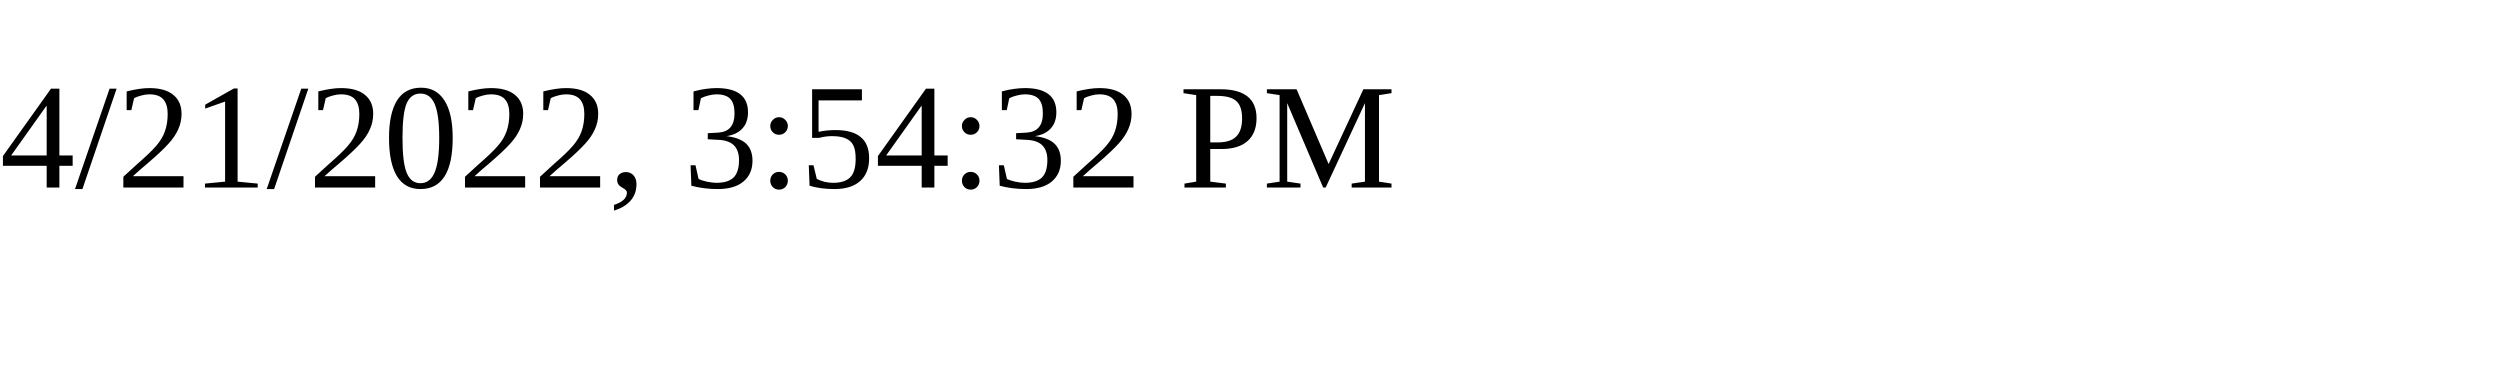
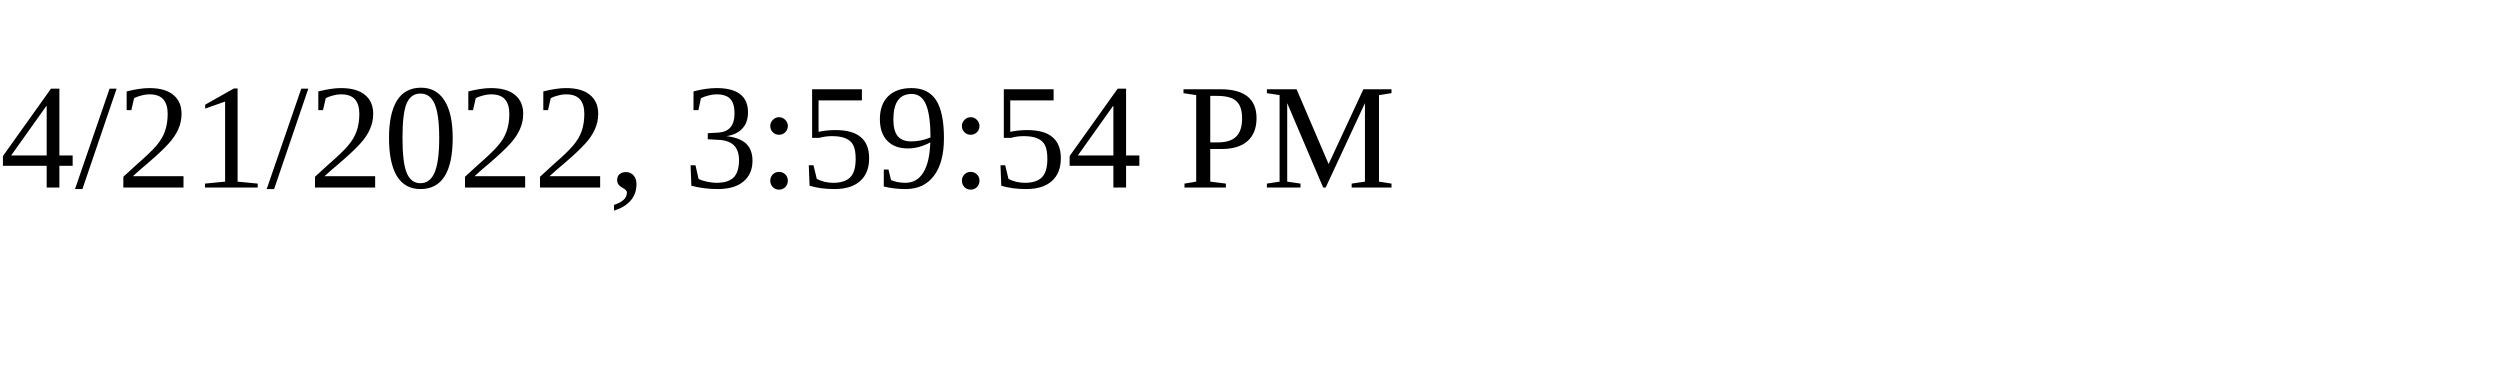
<svg xmlns="http://www.w3.org/2000/svg" height="30" width="200">
-   <text x="0" y="15">4/21/2022, 3:54:32 PM</text>
+   <text x="0" y="15">4/21/2022, 3:59:54 PM</text>
</svg>
